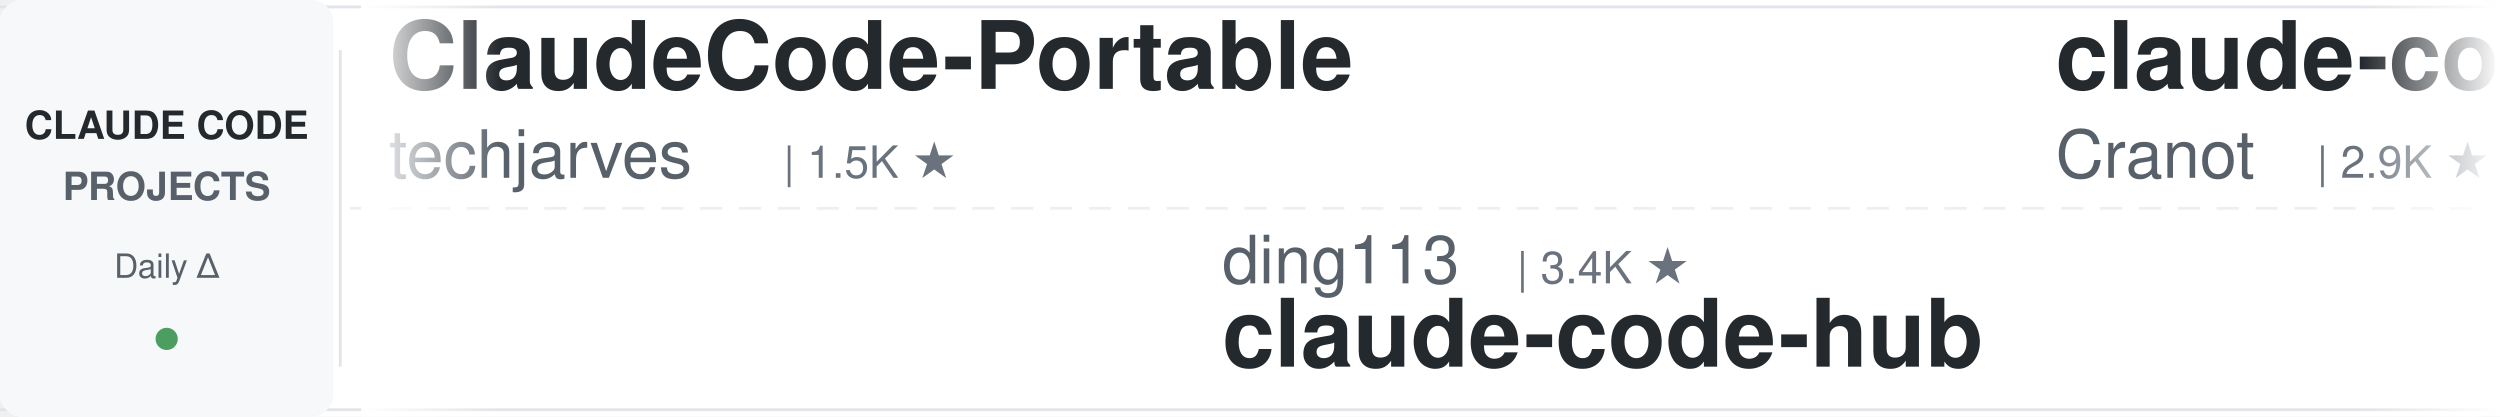
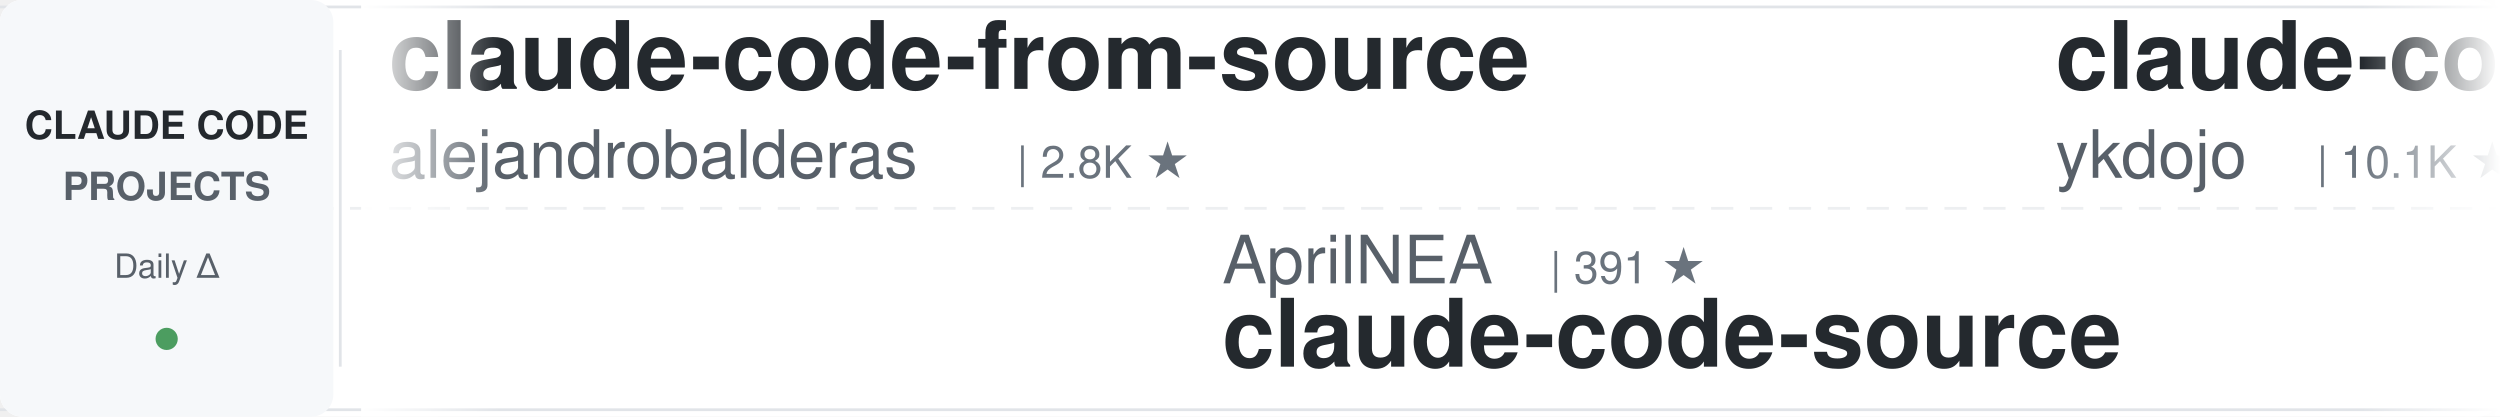
<svg xmlns="http://www.w3.org/2000/svg" width="900" height="150">
  <defs>
    <linearGradient id="leftFade" x1="0%" y1="0%" x2="100%" y2="0%">
      <stop offset="0%" style="stop-color:#ffffff;stop-opacity:1" />
      <stop offset="100%" style="stop-color:#ffffff;stop-opacity:0" />
    </linearGradient>
    <linearGradient id="rightFade" x1="0%" y1="0%" x2="100%" y2="0%">
      <stop offset="0%" style="stop-color:#ffffff;stop-opacity:0" />
      <stop offset="100%" style="stop-color:#ffffff;stop-opacity:1" />
    </linearGradient>
  </defs>
  <rect width="900" height="150" fill="#ffffff" rx="8" />
  <rect x="0" y="2" width="900" height="1" fill="#e1e4e8" />
  <rect x="0" y="147" width="900" height="1" fill="#e1e4e8" />
  <line x1="0" y1="75" x2="900" y2="75" stroke="#e1e4e8" stroke-width="1" stroke-dasharray="8 6" opacity="0.6" />
  <rect x="0" y="0" width="120" height="150" fill="#f6f8fa" rx="8" />
  <text x="60" y="50" font-family="-apple-system, BlinkMacSystemFont, 'Segoe UI', Helvetica, Arial, sans-serif" font-size="14" font-weight="600" fill="#24292e" text-anchor="middle">CLAUDE CODE</text>
  <text x="60" y="72" font-family="-apple-system, BlinkMacSystemFont, 'Segoe UI', Helvetica, Arial, sans-serif" font-size="14" font-weight="600" fill="#586069" text-anchor="middle">PROJECTS</text>
  <text x="60" y="100" font-family="-apple-system, BlinkMacSystemFont, 'Segoe UI', Helvetica, Arial, sans-serif" font-size="12" font-weight="500" fill="#586069" text-anchor="middle">Daily Δ</text>
  <circle cx="60" cy="122" r="4" fill="#22863a" opacity="0.8" />
  <rect x="122" y="18" width="1" height="114" fill="#e1e4e8" />
  <clipPath id="tickerClip">
    <rect x="130" y="0" width="770" height="150" />
  </clipPath>
  <g clip-path="url(#tickerClip)">
    <g id="tickerItems">
      <animateTransform attributeName="transform" attributeType="XML" type="translate" from="0 0" to="-3000 0" dur="54s" repeatCount="indefinite" />
      <g transform="translate(0, 0)">
-         <text x="140" y="32" font-family="-apple-system, BlinkMacSystemFont, 'Segoe UI', Helvetica, Arial, sans-serif" font-size="34" font-weight="600" fill="#24292e">ClaudeCode-Portable</text>
-         <text x="140" y="64" font-family="-apple-system, BlinkMacSystemFont, 'Segoe UI', Helvetica, Arial, sans-serif" font-size="24" font-weight="400" fill="#586069">techjarves</text>
-         <text x="282" y="64" font-family="-apple-system, BlinkMacSystemFont, 'Segoe UI', Helvetica, Arial, sans-serif" font-size="16" font-weight="500" fill="#6a737d">| 1.5K ★</text>
+         <text x="140" y="32" font-family="-apple-system, BlinkMacSystemFont, 'Segoe UI', Helvetica, Arial, sans-serif" font-size="34" font-weight="600" fill="#24292e">claude-code-from-source</text>
+         <text x="140" y="64" font-family="-apple-system, BlinkMacSystemFont, 'Segoe UI', Helvetica, Arial, sans-serif" font-size="24" font-weight="400" fill="#586069">alejandrobalderas</text>
+         <text x="366" y="64" font-family="-apple-system, BlinkMacSystemFont, 'Segoe UI', Helvetica, Arial, sans-serif" font-size="16" font-weight="500" fill="#6a737d">| 2.8K ★</text>
      </g>
      <g transform="translate(300, 0)">
-         <text x="140" y="102" font-family="-apple-system, BlinkMacSystemFont, 'Segoe UI', Helvetica, Arial, sans-serif" font-size="24" font-weight="400" fill="#586069">ding113</text>
-         <text x="246" y="102" font-family="-apple-system, BlinkMacSystemFont, 'Segoe UI', Helvetica, Arial, sans-serif" font-size="16" font-weight="500" fill="#6a737d">| 3.4K ★</text>
-         <text x="140" y="132" font-family="-apple-system, BlinkMacSystemFont, 'Segoe UI', Helvetica, Arial, sans-serif" font-size="34" font-weight="600" fill="#24292e">claude-code-hub</text>
+         <text x="140" y="102" font-family="-apple-system, BlinkMacSystemFont, 'Segoe UI', Helvetica, Arial, sans-serif" font-size="24" font-weight="400" fill="#586069">AprilNEA</text>
+         <text x="258" y="102" font-family="-apple-system, BlinkMacSystemFont, 'Segoe UI', Helvetica, Arial, sans-serif" font-size="16" font-weight="500" fill="#6a737d">| 391 ★</text>
+         <text x="140" y="132" font-family="-apple-system, BlinkMacSystemFont, 'Segoe UI', Helvetica, Arial, sans-serif" font-size="34" font-weight="600" fill="#24292e">claude-code-source</text>
      </g>
      <g transform="translate(600, 0)">
-         <text x="140" y="32" font-family="-apple-system, BlinkMacSystemFont, 'Segoe UI', Helvetica, Arial, sans-serif" font-size="34" font-weight="600" fill="#24292e">claude-code-guide</text>
-         <text x="140" y="64" font-family="-apple-system, BlinkMacSystemFont, 'Segoe UI', Helvetica, Arial, sans-serif" font-size="24" font-weight="400" fill="#586069">Cranot</text>
-         <text x="234" y="64" font-family="-apple-system, BlinkMacSystemFont, 'Segoe UI', Helvetica, Arial, sans-serif" font-size="16" font-weight="500" fill="#6a737d">| 2.9K ★</text>
+         <text x="140" y="32" font-family="-apple-system, BlinkMacSystemFont, 'Segoe UI', Helvetica, Arial, sans-serif" font-size="34" font-weight="600" fill="#24292e">claude-code-tips</text>
+         <text x="140" y="64" font-family="-apple-system, BlinkMacSystemFont, 'Segoe UI', Helvetica, Arial, sans-serif" font-size="24" font-weight="400" fill="#586069">ykdojo</text>
+         <text x="234" y="64" font-family="-apple-system, BlinkMacSystemFont, 'Segoe UI', Helvetica, Arial, sans-serif" font-size="16" font-weight="500" fill="#6a737d">| 10.1K ★</text>
      </g>
      <g transform="translate(900, 0)">
+         <text x="140" y="102" font-family="-apple-system, BlinkMacSystemFont, 'Segoe UI', Helvetica, Arial, sans-serif" font-size="24" font-weight="400" fill="#586069">anthropics</text>
+         <text x="282" y="102" font-family="-apple-system, BlinkMacSystemFont, 'Segoe UI', Helvetica, Arial, sans-serif" font-size="16" font-weight="500" fill="#6a737d">| 6.2K ★</text>
+         <text x="140" y="132" font-family="-apple-system, BlinkMacSystemFont, 'Segoe UI', Helvetica, Arial, sans-serif" font-size="34" font-weight="600" fill="#24292e">claude-code-security-rev...</text>
+       </g>
+       <g transform="translate(1200, 0)">
+         <text x="140" y="32" font-family="-apple-system, BlinkMacSystemFont, 'Segoe UI', Helvetica, Arial, sans-serif" font-size="34" font-weight="600" fill="#24292e">ralph-claude-code</text>
+         <text x="140" y="64" font-family="-apple-system, BlinkMacSystemFont, 'Segoe UI', Helvetica, Arial, sans-serif" font-size="24" font-weight="400" fill="#586069">frankbria</text>
+         <text x="270" y="64" font-family="-apple-system, BlinkMacSystemFont, 'Segoe UI', Helvetica, Arial, sans-serif" font-size="16" font-weight="500" fill="#6a737d">| 9.6K ★</text>
+       </g>
+       <g transform="translate(1500, 0)">
+         <text x="140" y="102" font-family="-apple-system, BlinkMacSystemFont, 'Segoe UI', Helvetica, Arial, sans-serif" font-size="24" font-weight="400" fill="#586069">anthropics</text>
+         <text x="282" y="102" font-family="-apple-system, BlinkMacSystemFont, 'Segoe UI', Helvetica, Arial, sans-serif" font-size="16" font-weight="500" fill="#6a737d">| 986 ★</text>
+         <text x="140" y="132" font-family="-apple-system, BlinkMacSystemFont, 'Segoe UI', Helvetica, Arial, sans-serif" font-size="34" font-weight="600" fill="#24292e">claude-code-base-action</text>
+       </g>
+       <g transform="translate(1800, 0)">
+         <text x="140" y="32" font-family="-apple-system, BlinkMacSystemFont, 'Segoe UI', Helvetica, Arial, sans-serif" font-size="34" font-weight="600" fill="#24292e">arcads-claude-code</text>
+         <text x="140" y="64" font-family="-apple-system, BlinkMacSystemFont, 'Segoe UI', Helvetica, Arial, sans-serif" font-size="24" font-weight="400" fill="#586069">krusemediallc</text>
+         <text x="318" y="64" font-family="-apple-system, BlinkMacSystemFont, 'Segoe UI', Helvetica, Arial, sans-serif" font-size="16" font-weight="500" fill="#6a737d">| 1.5K ★</text>
+       </g>
+       <g transform="translate(2100, 0)">
        <text x="140" y="102" font-family="-apple-system, BlinkMacSystemFont, 'Segoe UI', Helvetica, Arial, sans-serif" font-size="24" font-weight="400" fill="#586069">ccplugins</text>
        <text x="270" y="102" font-family="-apple-system, BlinkMacSystemFont, 'Segoe UI', Helvetica, Arial, sans-serif" font-size="16" font-weight="500" fill="#6a737d">| 946 ★</text>
        <text x="140" y="132" font-family="-apple-system, BlinkMacSystemFont, 'Segoe UI', Helvetica, Arial, sans-serif" font-size="34" font-weight="600" fill="#24292e">awesome-claude-code-plug...</text>
      </g>
-       <g transform="translate(1200, 0)">
-         <text x="140" y="32" font-family="-apple-system, BlinkMacSystemFont, 'Segoe UI', Helvetica, Arial, sans-serif" font-size="34" font-weight="600" fill="#24292e">free-claude-code</text>
-         <text x="140" y="64" font-family="-apple-system, BlinkMacSystemFont, 'Segoe UI', Helvetica, Arial, sans-serif" font-size="24" font-weight="400" fill="#586069">Alishahryar1</text>
-         <text x="306" y="64" font-family="-apple-system, BlinkMacSystemFont, 'Segoe UI', Helvetica, Arial, sans-serif" font-size="16" font-weight="500" fill="#6a737d">| 55.3K ★</text>
-       </g>
-       <g transform="translate(1500, 0)">
-         <text x="140" y="102" font-family="-apple-system, BlinkMacSystemFont, 'Segoe UI', Helvetica, Arial, sans-serif" font-size="24" font-weight="400" fill="#586069">darcyegb</text>
-         <text x="258" y="102" font-family="-apple-system, BlinkMacSystemFont, 'Segoe UI', Helvetica, Arial, sans-serif" font-size="16" font-weight="500" fill="#6a737d">| 765 ★</text>
-         <text x="140" y="132" font-family="-apple-system, BlinkMacSystemFont, 'Segoe UI', Helvetica, Arial, sans-serif" font-size="34" font-weight="600" fill="#24292e">ClaudeCodeAgents</text>
-       </g>
-       <g transform="translate(1800, 0)">
-         <text x="140" y="32" font-family="-apple-system, BlinkMacSystemFont, 'Segoe UI', Helvetica, Arial, sans-serif" font-size="34" font-weight="600" fill="#24292e">claude-code-action</text>
-         <text x="140" y="64" font-family="-apple-system, BlinkMacSystemFont, 'Segoe UI', Helvetica, Arial, sans-serif" font-size="24" font-weight="400" fill="#586069">anthropics</text>
-         <text x="282" y="64" font-family="-apple-system, BlinkMacSystemFont, 'Segoe UI', Helvetica, Arial, sans-serif" font-size="16" font-weight="500" fill="#6a737d">| 8.9K ★</text>
-       </g>
-       <g transform="translate(2100, 0)">
-         <text x="140" y="102" font-family="-apple-system, BlinkMacSystemFont, 'Segoe UI', Helvetica, Arial, sans-serif" font-size="24" font-weight="400" fill="#586069">huangjia2019</text>
-         <text x="306" y="102" font-family="-apple-system, BlinkMacSystemFont, 'Segoe UI', Helvetica, Arial, sans-serif" font-size="16" font-weight="500" fill="#6a737d">| 1.1K ★</text>
-         <text x="140" y="132" font-family="-apple-system, BlinkMacSystemFont, 'Segoe UI', Helvetica, Arial, sans-serif" font-size="34" font-weight="600" fill="#24292e">claude-code-engineering</text>
-       </g>
      <g transform="translate(2400, 0)">
-         <text x="140" y="32" font-family="-apple-system, BlinkMacSystemFont, 'Segoe UI', Helvetica, Arial, sans-serif" font-size="34" font-weight="600" fill="#24292e">claude-code-tudou</text>
-         <text x="140" y="64" font-family="-apple-system, BlinkMacSystemFont, 'Segoe UI', Helvetica, Arial, sans-serif" font-size="24" font-weight="400" fill="#586069">AICoderTudou</text>
-         <text x="306" y="64" font-family="-apple-system, BlinkMacSystemFont, 'Segoe UI', Helvetica, Arial, sans-serif" font-size="16" font-weight="500" fill="#6a737d">| 494 ★</text>
+         <text x="140" y="32" font-family="-apple-system, BlinkMacSystemFont, 'Segoe UI', Helvetica, Arial, sans-serif" font-size="34" font-weight="600" fill="#24292e">claude-code-infrastructu...</text>
+         <text x="140" y="64" font-family="-apple-system, BlinkMacSystemFont, 'Segoe UI', Helvetica, Arial, sans-serif" font-size="24" font-weight="400" fill="#586069">diet103</text>
+         <text x="246" y="64" font-family="-apple-system, BlinkMacSystemFont, 'Segoe UI', Helvetica, Arial, sans-serif" font-size="16" font-weight="500" fill="#6a737d">| 10.0K ★</text>
      </g>
      <g transform="translate(2700, 0)">
-         <text x="140" y="102" font-family="-apple-system, BlinkMacSystemFont, 'Segoe UI', Helvetica, Arial, sans-serif" font-size="24" font-weight="400" fill="#586069">huangserva</text>
-         <text x="282" y="102" font-family="-apple-system, BlinkMacSystemFont, 'Segoe UI', Helvetica, Arial, sans-serif" font-size="16" font-weight="500" fill="#6a737d">| 629 ★</text>
-         <text x="140" y="132" font-family="-apple-system, BlinkMacSystemFont, 'Segoe UI', Helvetica, Arial, sans-serif" font-size="34" font-weight="600" fill="#24292e">claude-code-cli</text>
+         <text x="140" y="102" font-family="-apple-system, BlinkMacSystemFont, 'Segoe UI', Helvetica, Arial, sans-serif" font-size="24" font-weight="400" fill="#586069">hangsman</text>
+         <text x="258" y="102" font-family="-apple-system, BlinkMacSystemFont, 'Segoe UI', Helvetica, Arial, sans-serif" font-size="16" font-weight="500" fill="#6a737d">| 795 ★</text>
+         <text x="140" y="132" font-family="-apple-system, BlinkMacSystemFont, 'Segoe UI', Helvetica, Arial, sans-serif" font-size="34" font-weight="600" fill="#24292e">claude-code-source</text>
      </g>
      <g transform="translate(3000, 0)">
-         <text x="140" y="32" font-family="-apple-system, BlinkMacSystemFont, 'Segoe UI', Helvetica, Arial, sans-serif" font-size="34" font-weight="600" fill="#24292e">ClaudeCode-Portable</text>
-         <text x="140" y="64" font-family="-apple-system, BlinkMacSystemFont, 'Segoe UI', Helvetica, Arial, sans-serif" font-size="24" font-weight="400" fill="#586069">techjarves</text>
-         <text x="282" y="64" font-family="-apple-system, BlinkMacSystemFont, 'Segoe UI', Helvetica, Arial, sans-serif" font-size="16" font-weight="500" fill="#6a737d">| 1.5K ★</text>
+         <text x="140" y="32" font-family="-apple-system, BlinkMacSystemFont, 'Segoe UI', Helvetica, Arial, sans-serif" font-size="34" font-weight="600" fill="#24292e">claude-code-from-source</text>
+         <text x="140" y="64" font-family="-apple-system, BlinkMacSystemFont, 'Segoe UI', Helvetica, Arial, sans-serif" font-size="24" font-weight="400" fill="#586069">alejandrobalderas</text>
+         <text x="366" y="64" font-family="-apple-system, BlinkMacSystemFont, 'Segoe UI', Helvetica, Arial, sans-serif" font-size="16" font-weight="500" fill="#6a737d">| 2.8K ★</text>
      </g>
      <g transform="translate(3300, 0)">
-         <text x="140" y="102" font-family="-apple-system, BlinkMacSystemFont, 'Segoe UI', Helvetica, Arial, sans-serif" font-size="24" font-weight="400" fill="#586069">ding113</text>
-         <text x="246" y="102" font-family="-apple-system, BlinkMacSystemFont, 'Segoe UI', Helvetica, Arial, sans-serif" font-size="16" font-weight="500" fill="#6a737d">| 3.4K ★</text>
-         <text x="140" y="132" font-family="-apple-system, BlinkMacSystemFont, 'Segoe UI', Helvetica, Arial, sans-serif" font-size="34" font-weight="600" fill="#24292e">claude-code-hub</text>
+         <text x="140" y="102" font-family="-apple-system, BlinkMacSystemFont, 'Segoe UI', Helvetica, Arial, sans-serif" font-size="24" font-weight="400" fill="#586069">AprilNEA</text>
+         <text x="258" y="102" font-family="-apple-system, BlinkMacSystemFont, 'Segoe UI', Helvetica, Arial, sans-serif" font-size="16" font-weight="500" fill="#6a737d">| 391 ★</text>
+         <text x="140" y="132" font-family="-apple-system, BlinkMacSystemFont, 'Segoe UI', Helvetica, Arial, sans-serif" font-size="34" font-weight="600" fill="#24292e">claude-code-source</text>
      </g>
      <g transform="translate(3600, 0)">
-         <text x="140" y="32" font-family="-apple-system, BlinkMacSystemFont, 'Segoe UI', Helvetica, Arial, sans-serif" font-size="34" font-weight="600" fill="#24292e">claude-code-guide</text>
-         <text x="140" y="64" font-family="-apple-system, BlinkMacSystemFont, 'Segoe UI', Helvetica, Arial, sans-serif" font-size="24" font-weight="400" fill="#586069">Cranot</text>
-         <text x="234" y="64" font-family="-apple-system, BlinkMacSystemFont, 'Segoe UI', Helvetica, Arial, sans-serif" font-size="16" font-weight="500" fill="#6a737d">| 2.9K ★</text>
+         <text x="140" y="32" font-family="-apple-system, BlinkMacSystemFont, 'Segoe UI', Helvetica, Arial, sans-serif" font-size="34" font-weight="600" fill="#24292e">claude-code-tips</text>
+         <text x="140" y="64" font-family="-apple-system, BlinkMacSystemFont, 'Segoe UI', Helvetica, Arial, sans-serif" font-size="24" font-weight="400" fill="#586069">ykdojo</text>
+         <text x="234" y="64" font-family="-apple-system, BlinkMacSystemFont, 'Segoe UI', Helvetica, Arial, sans-serif" font-size="16" font-weight="500" fill="#6a737d">| 10.1K ★</text>
      </g>
      <g transform="translate(3900, 0)">
-         <text x="140" y="102" font-family="-apple-system, BlinkMacSystemFont, 'Segoe UI', Helvetica, Arial, sans-serif" font-size="24" font-weight="400" fill="#586069">ccplugins</text>
-         <text x="270" y="102" font-family="-apple-system, BlinkMacSystemFont, 'Segoe UI', Helvetica, Arial, sans-serif" font-size="16" font-weight="500" fill="#6a737d">| 946 ★</text>
-         <text x="140" y="132" font-family="-apple-system, BlinkMacSystemFont, 'Segoe UI', Helvetica, Arial, sans-serif" font-size="34" font-weight="600" fill="#24292e">awesome-claude-code-plug...</text>
+         <text x="140" y="102" font-family="-apple-system, BlinkMacSystemFont, 'Segoe UI', Helvetica, Arial, sans-serif" font-size="24" font-weight="400" fill="#586069">anthropics</text>
+         <text x="282" y="102" font-family="-apple-system, BlinkMacSystemFont, 'Segoe UI', Helvetica, Arial, sans-serif" font-size="16" font-weight="500" fill="#6a737d">| 6.2K ★</text>
+         <text x="140" y="132" font-family="-apple-system, BlinkMacSystemFont, 'Segoe UI', Helvetica, Arial, sans-serif" font-size="34" font-weight="600" fill="#24292e">claude-code-security-rev...</text>
      </g>
    </g>
  </g>
  <rect x="130" y="0" width="50" height="150" fill="url(#leftFade)" />
  <rect x="850" y="0" width="50" height="150" fill="url(#rightFade)" />
</svg>
